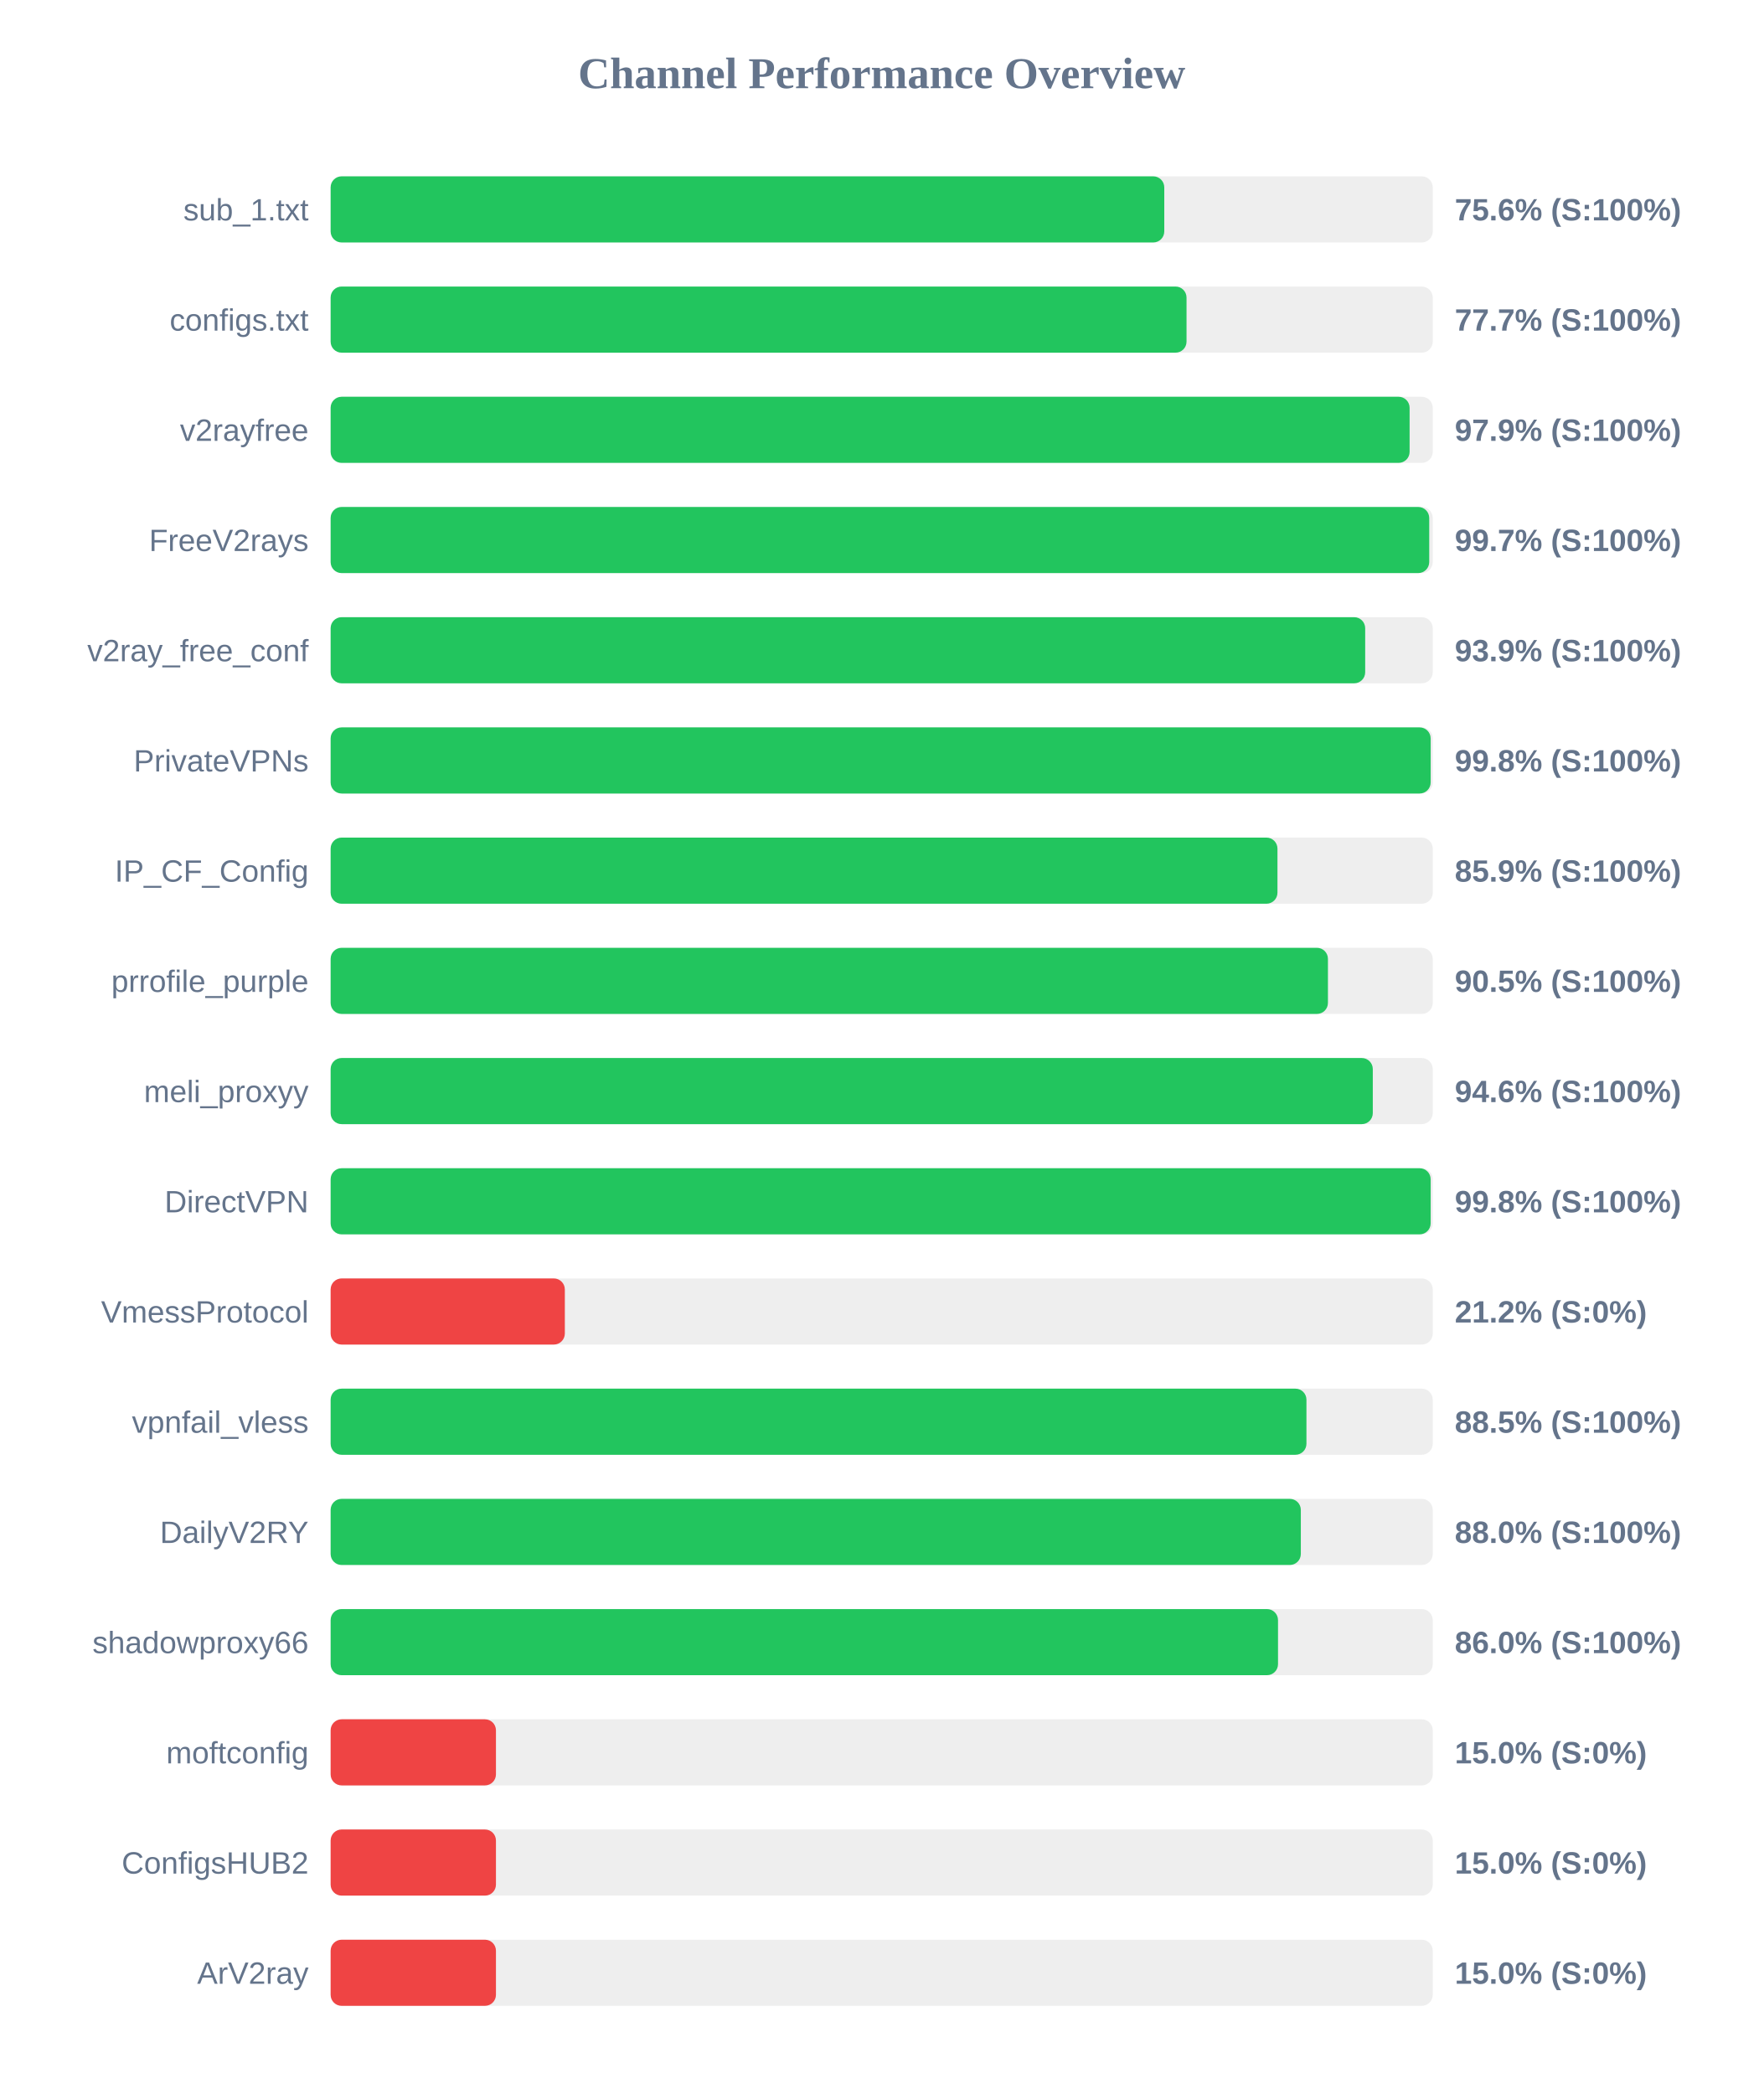
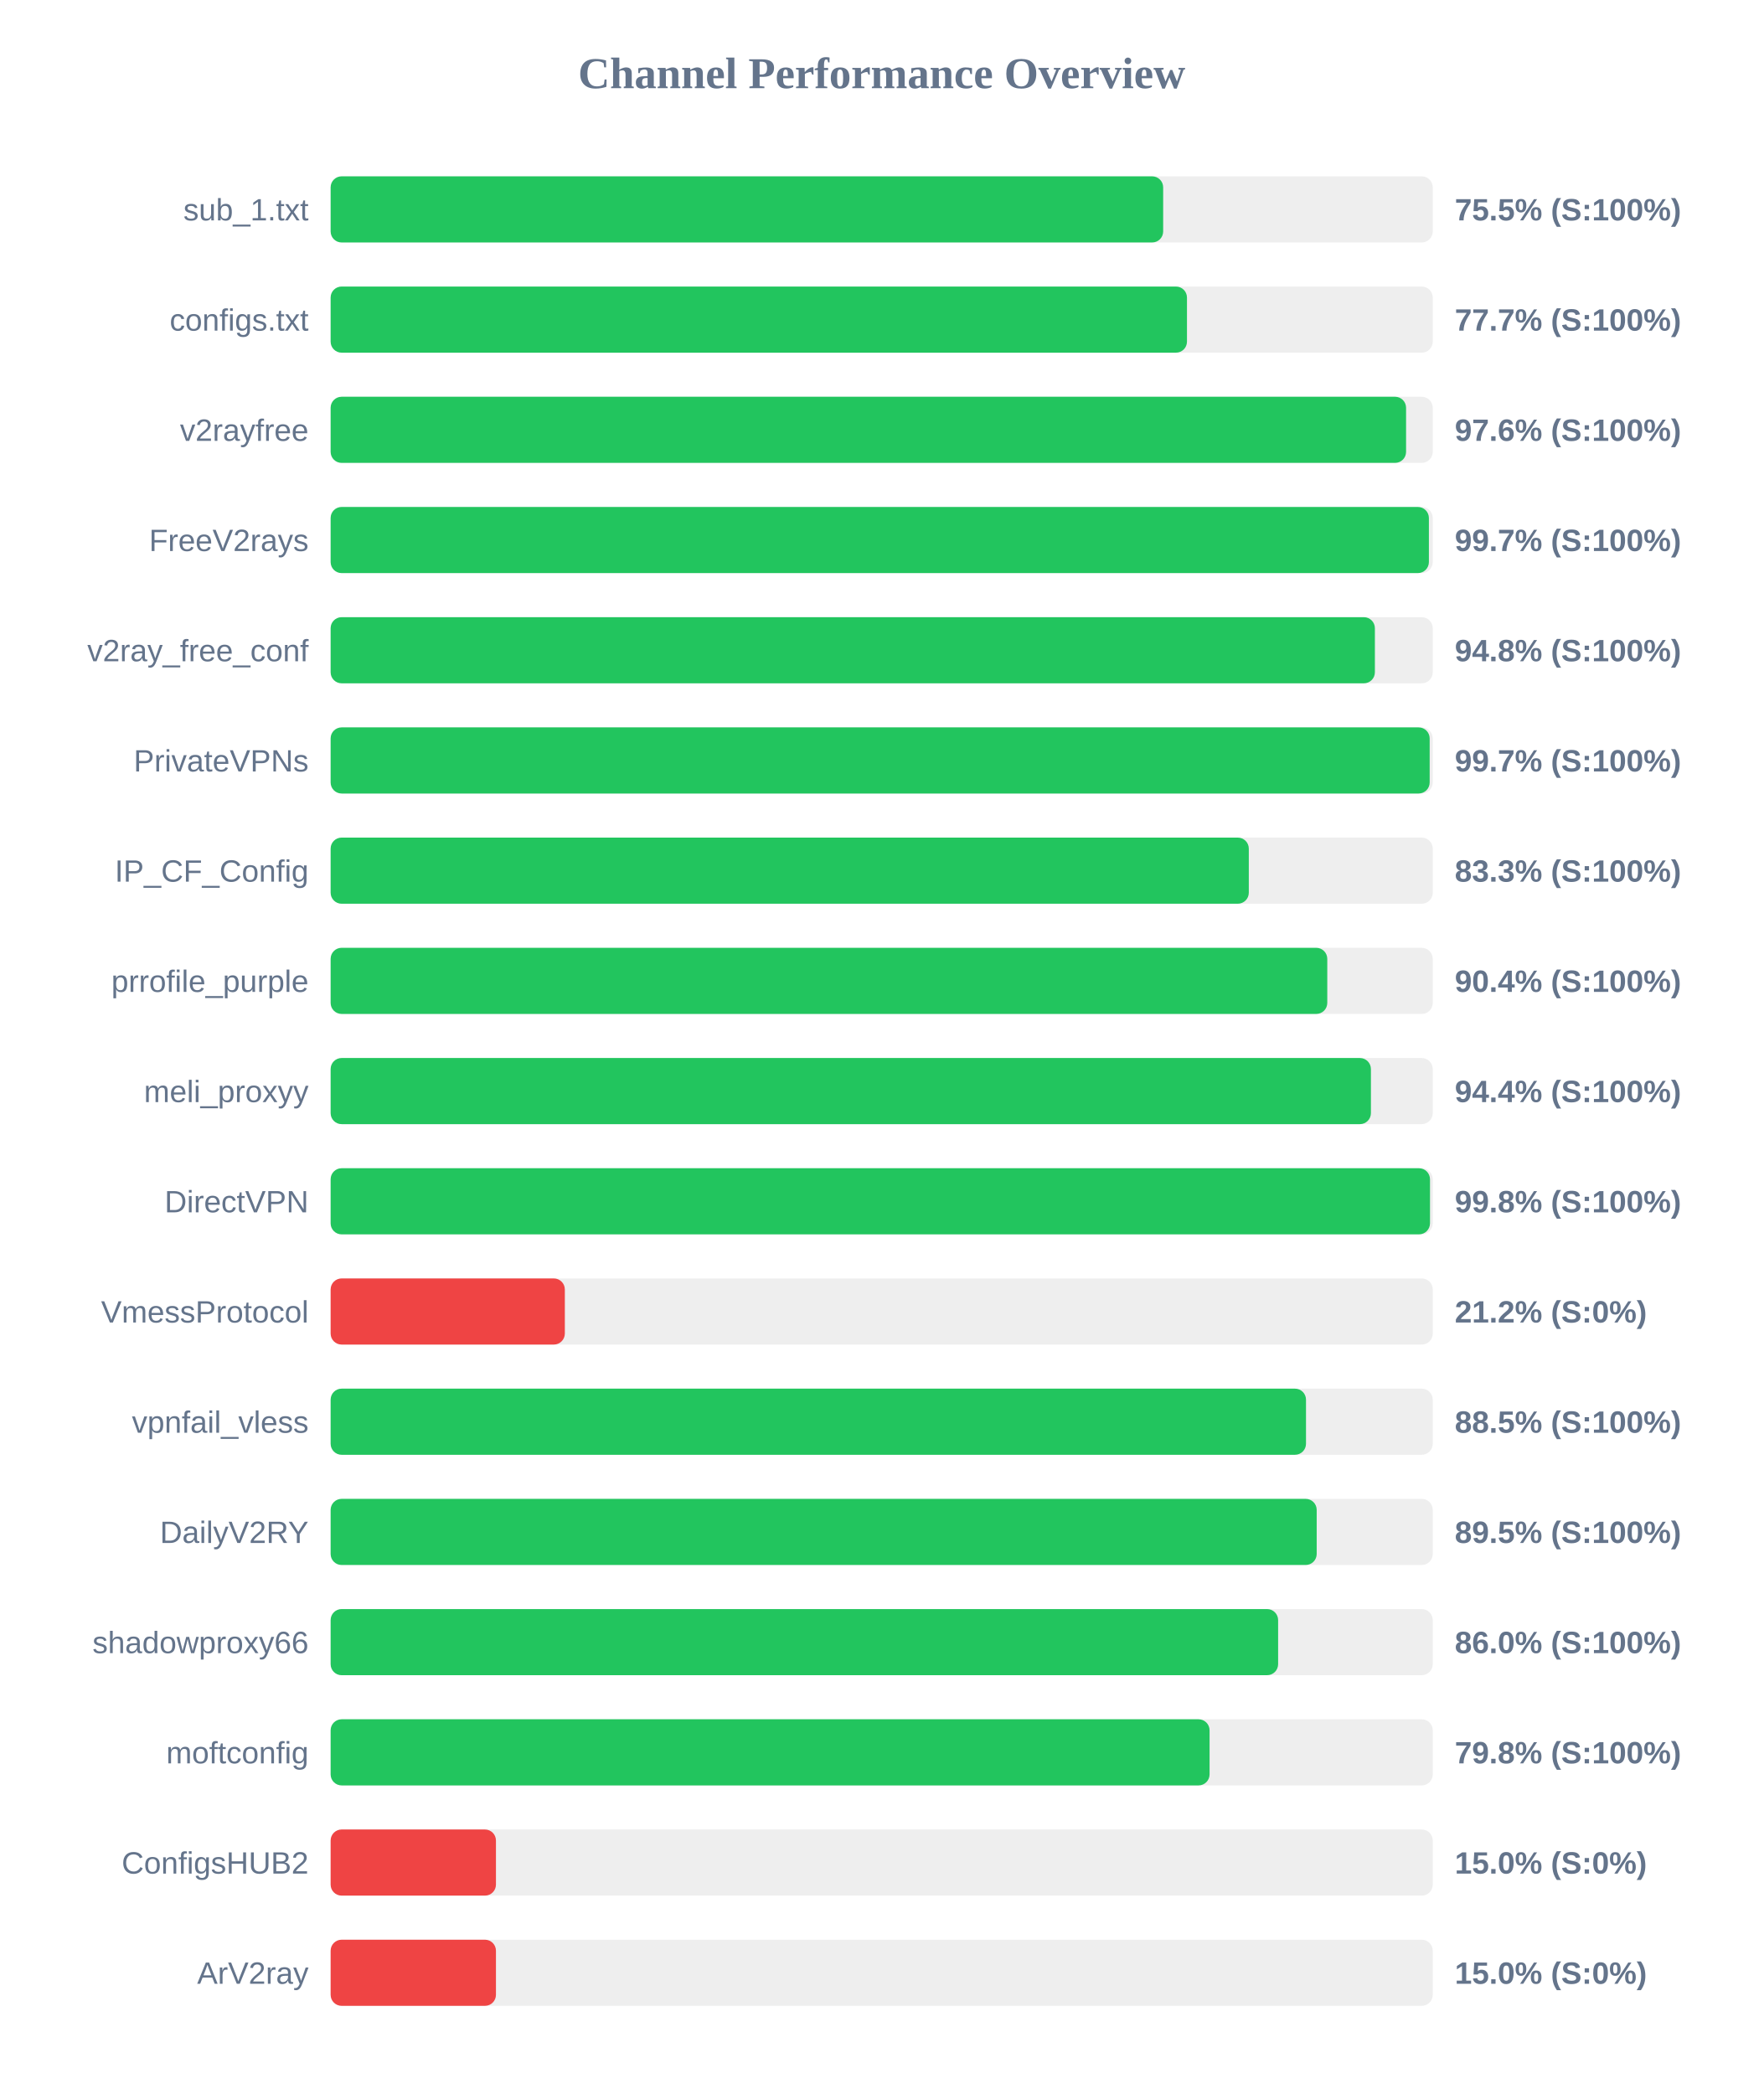
<svg xmlns="http://www.w3.org/2000/svg" width="800" height="950" version="1.1">
  <style>
        .row { font: 14px Arial; fill: #64748b; }
        .score { font: bold 14px Arial; fill: #64748b; }
    </style>
  <text x="400" y="40" text-anchor="middle" font-size="20px" font-weight="bold" fill="#64748b">Channel Performance Overview</text>
  <rect x="150" y="80" width="500" height="30" fill="#eee" rx="5" />
-   <rect x="150" y="80" width="378.2" height="30" fill="#22c55e" rx="5" />
+   <rect x="150" y="80" width="377.7" height="30" fill="#22c55e" rx="5" />
  <text x="140" y="100" text-anchor="end" class="row">sub_1.txt</text>
-   <text x="660" y="100" text-anchor="start" class="score">75.6% (S:100%)</text>
+   <text x="660" y="100" text-anchor="start" class="score">75.5% (S:100%)</text>
  <rect x="150" y="130" width="500" height="30" fill="#eee" rx="5" />
-   <rect x="150" y="130" width="388.3" height="30" fill="#22c55e" rx="5" />
+   <rect x="150" y="130" width="388.5" height="30" fill="#22c55e" rx="5" />
  <text x="140" y="150" text-anchor="end" class="row">configs.txt</text>
  <text x="660" y="150" text-anchor="start" class="score">77.7% (S:100%)</text>
  <rect x="150" y="180" width="500" height="30" fill="#eee" rx="5" />
-   <rect x="150" y="180" width="489.5" height="30" fill="#22c55e" rx="5" />
+   <rect x="150" y="180" width="487.9" height="30" fill="#22c55e" rx="5" />
  <text x="140" y="200" text-anchor="end" class="row">v2rayfree</text>
-   <text x="660" y="200" text-anchor="start" class="score">97.9% (S:100%)</text>
+   <text x="660" y="200" text-anchor="start" class="score">97.6% (S:100%)</text>
  <rect x="150" y="230" width="500" height="30" fill="#eee" rx="5" />
-   <rect x="150" y="230" width="498.4" height="30" fill="#22c55e" rx="5" />
+   <rect x="150" y="230" width="498.25" height="30" fill="#22c55e" rx="5" />
  <text x="140" y="250" text-anchor="end" class="row">FreeV2rays</text>
  <text x="660" y="250" text-anchor="start" class="score">99.7% (S:100%)</text>
  <rect x="150" y="280" width="500" height="30" fill="#eee" rx="5" />
-   <rect x="150" y="280" width="469.35" height="30" fill="#22c55e" rx="5" />
+   <rect x="150" y="280" width="473.75" height="30" fill="#22c55e" rx="5" />
  <text x="140" y="300" text-anchor="end" class="row">v2ray_free_conf</text>
-   <text x="660" y="300" text-anchor="start" class="score">93.9% (S:100%)</text>
+   <text x="660" y="300" text-anchor="start" class="score">94.8% (S:100%)</text>
  <rect x="150" y="330" width="500" height="30" fill="#eee" rx="5" />
-   <rect x="150" y="330" width="499.05" height="30" fill="#22c55e" rx="5" />
+   <rect x="150" y="330" width="498.6" height="30" fill="#22c55e" rx="5" />
  <text x="140" y="350" text-anchor="end" class="row">PrivateVPNs</text>
-   <text x="660" y="350" text-anchor="start" class="score">99.8% (S:100%)</text>
+   <text x="660" y="350" text-anchor="start" class="score">99.7% (S:100%)</text>
  <rect x="150" y="380" width="500" height="30" fill="#eee" rx="5" />
-   <rect x="150" y="380" width="429.55" height="30" fill="#22c55e" rx="5" />
+   <rect x="150" y="380" width="416.55" height="30" fill="#22c55e" rx="5" />
  <text x="140" y="400" text-anchor="end" class="row">IP_CF_Config</text>
-   <text x="660" y="400" text-anchor="start" class="score">85.9% (S:100%)</text>
+   <text x="660" y="400" text-anchor="start" class="score">83.3% (S:100%)</text>
  <rect x="150" y="430" width="500" height="30" fill="#eee" rx="5" />
-   <rect x="150" y="430" width="452.45" height="30" fill="#22c55e" rx="5" />
+   <rect x="150" y="430" width="452.15" height="30" fill="#22c55e" rx="5" />
  <text x="140" y="450" text-anchor="end" class="row">prrofile_purple</text>
-   <text x="660" y="450" text-anchor="start" class="score">90.5% (S:100%)</text>
+   <text x="660" y="450" text-anchor="start" class="score">90.4% (S:100%)</text>
  <rect x="150" y="480" width="500" height="30" fill="#eee" rx="5" />
-   <rect x="150" y="480" width="472.8" height="30" fill="#22c55e" rx="5" />
+   <rect x="150" y="480" width="471.95" height="30" fill="#22c55e" rx="5" />
  <text x="140" y="500" text-anchor="end" class="row">meli_proxyy</text>
-   <text x="660" y="500" text-anchor="start" class="score">94.6% (S:100%)</text>
+   <text x="660" y="500" text-anchor="start" class="score">94.4% (S:100%)</text>
  <rect x="150" y="530" width="500" height="30" fill="#eee" rx="5" />
-   <rect x="150" y="530" width="499.05" height="30" fill="#22c55e" rx="5" />
+   <rect x="150" y="530" width="498.75" height="30" fill="#22c55e" rx="5" />
  <text x="140" y="550" text-anchor="end" class="row">DirectVPN</text>
  <text x="660" y="550" text-anchor="start" class="score">99.8% (S:100%)</text>
  <rect x="150" y="580" width="500" height="30" fill="#eee" rx="5" />
  <rect x="150" y="580" width="106.25" height="30" fill="#ef4444" rx="5" />
  <text x="140" y="600" text-anchor="end" class="row">VmessProtocol</text>
  <text x="660" y="600" text-anchor="start" class="score">21.2% (S:0%)</text>
  <rect x="150" y="630" width="500" height="30" fill="#eee" rx="5" />
-   <rect x="150" y="630" width="442.7" height="30" fill="#22c55e" rx="5" />
+   <rect x="150" y="630" width="442.5" height="30" fill="#22c55e" rx="5" />
  <text x="140" y="650" text-anchor="end" class="row">vpnfail_vless</text>
  <text x="660" y="650" text-anchor="start" class="score">88.5% (S:100%)</text>
  <rect x="150" y="680" width="500" height="30" fill="#eee" rx="5" />
-   <rect x="150" y="680" width="440.15" height="30" fill="#22c55e" rx="5" />
+   <rect x="150" y="680" width="447.35" height="30" fill="#22c55e" rx="5" />
  <text x="140" y="700" text-anchor="end" class="row">DailyV2RY</text>
-   <text x="660" y="700" text-anchor="start" class="score">88.0% (S:100%)</text>
+   <text x="660" y="700" text-anchor="start" class="score">89.5% (S:100%)</text>
  <rect x="150" y="730" width="500" height="30" fill="#eee" rx="5" />
-   <rect x="150" y="730" width="429.8" height="30" fill="#22c55e" rx="5" />
+   <rect x="150" y="730" width="429.85" height="30" fill="#22c55e" rx="5" />
  <text x="140" y="750" text-anchor="end" class="row">shadowproxy66</text>
  <text x="660" y="750" text-anchor="start" class="score">86.0% (S:100%)</text>
  <rect x="150" y="780" width="500" height="30" fill="#eee" rx="5" />
-   <rect x="150" y="780" width="75.0" height="30" fill="#ef4444" rx="5" />
+   <rect x="150" y="780" width="398.75" height="30" fill="#22c55e" rx="5" />
  <text x="140" y="800" text-anchor="end" class="row">moftconfig</text>
-   <text x="660" y="800" text-anchor="start" class="score">15.0% (S:0%)</text>
+   <text x="660" y="800" text-anchor="start" class="score">79.8% (S:100%)</text>
  <rect x="150" y="830" width="500" height="30" fill="#eee" rx="5" />
  <rect x="150" y="830" width="75.0" height="30" fill="#ef4444" rx="5" />
  <text x="140" y="850" text-anchor="end" class="row">ConfigsHUB2</text>
  <text x="660" y="850" text-anchor="start" class="score">15.0% (S:0%)</text>
  <rect x="150" y="880" width="500" height="30" fill="#eee" rx="5" />
  <rect x="150" y="880" width="75.0" height="30" fill="#ef4444" rx="5" />
  <text x="140" y="900" text-anchor="end" class="row">ArV2ray</text>
  <text x="660" y="900" text-anchor="start" class="score">15.0% (S:0%)</text>
</svg>
